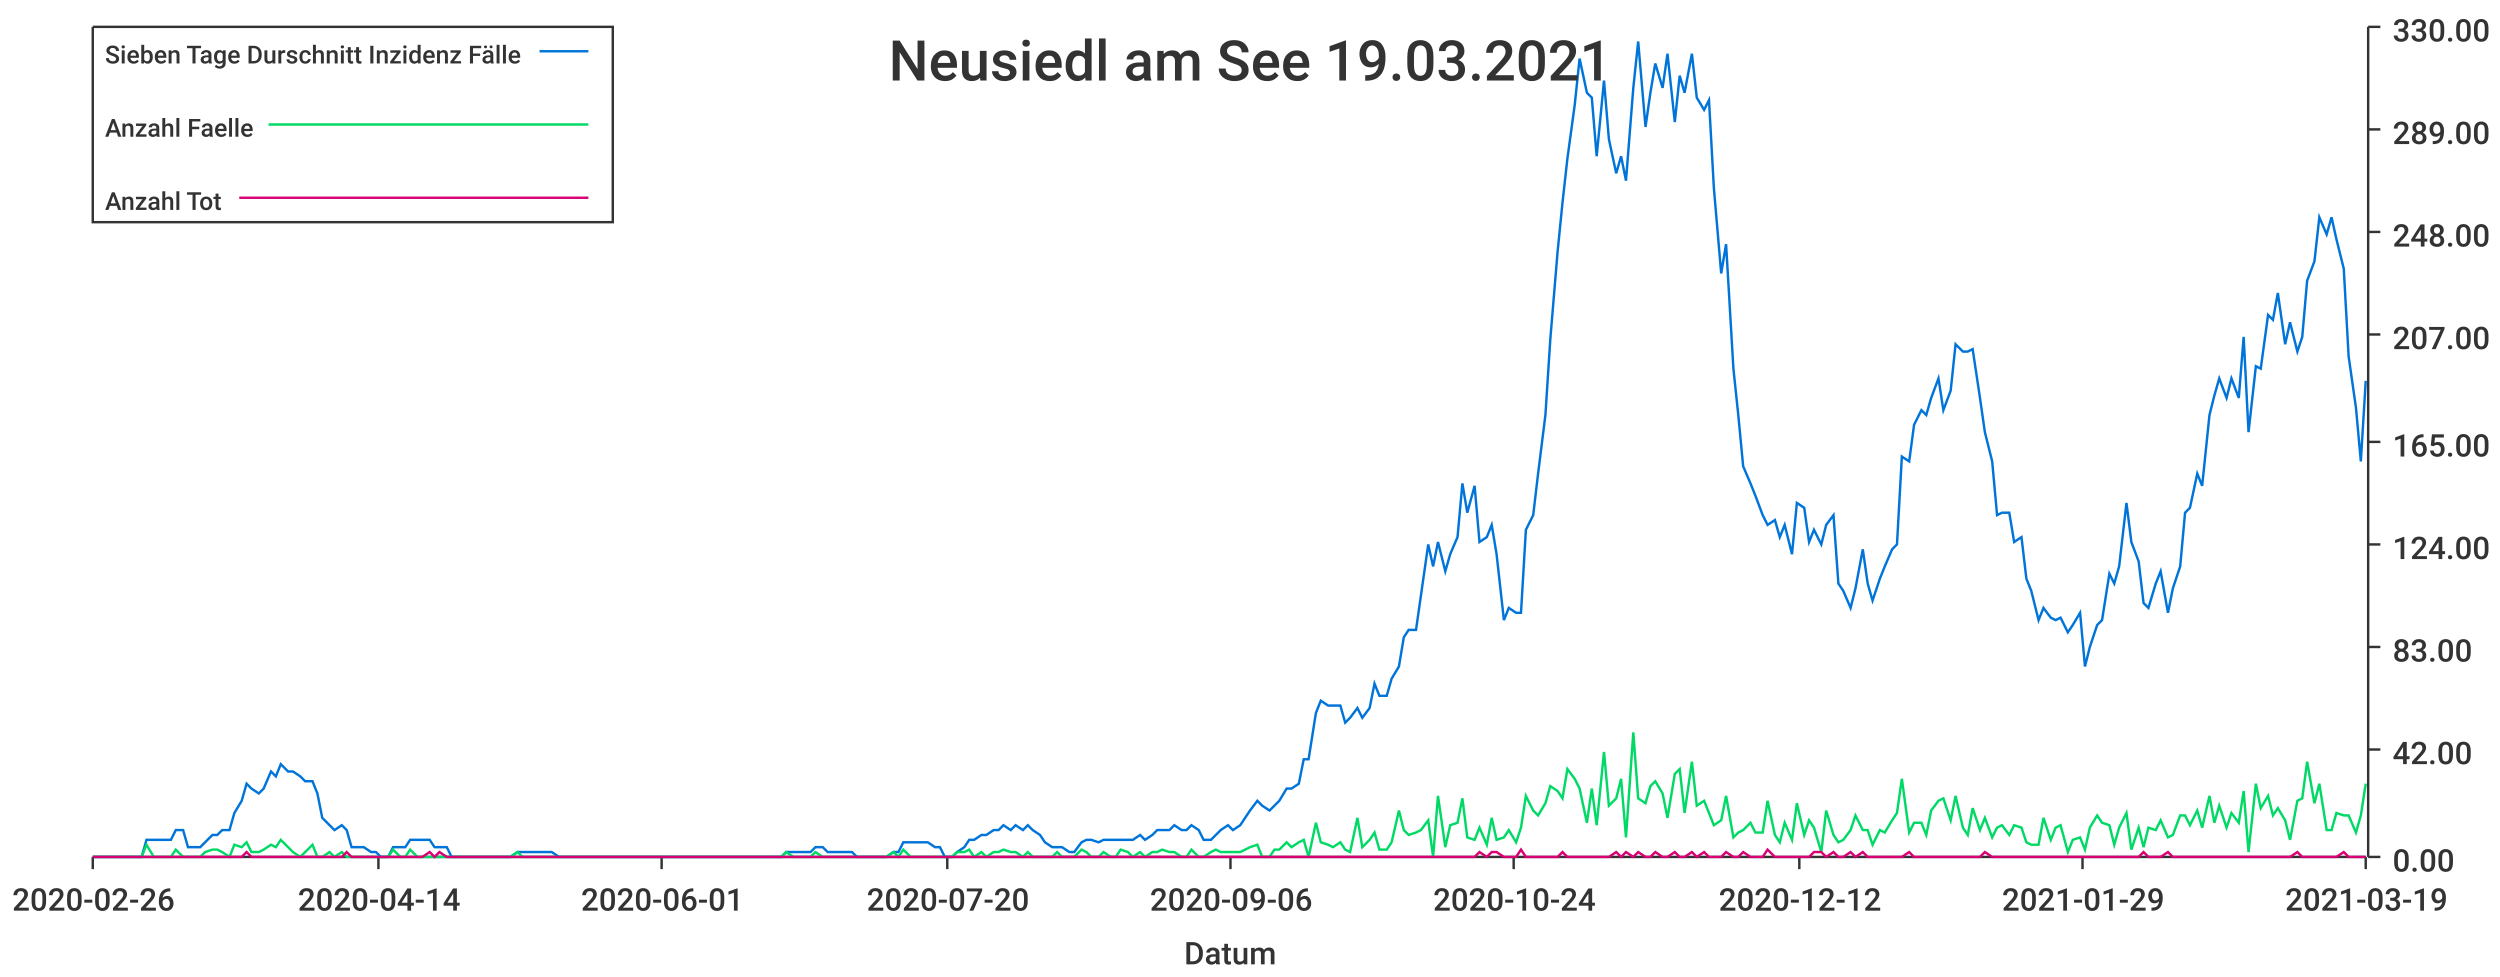
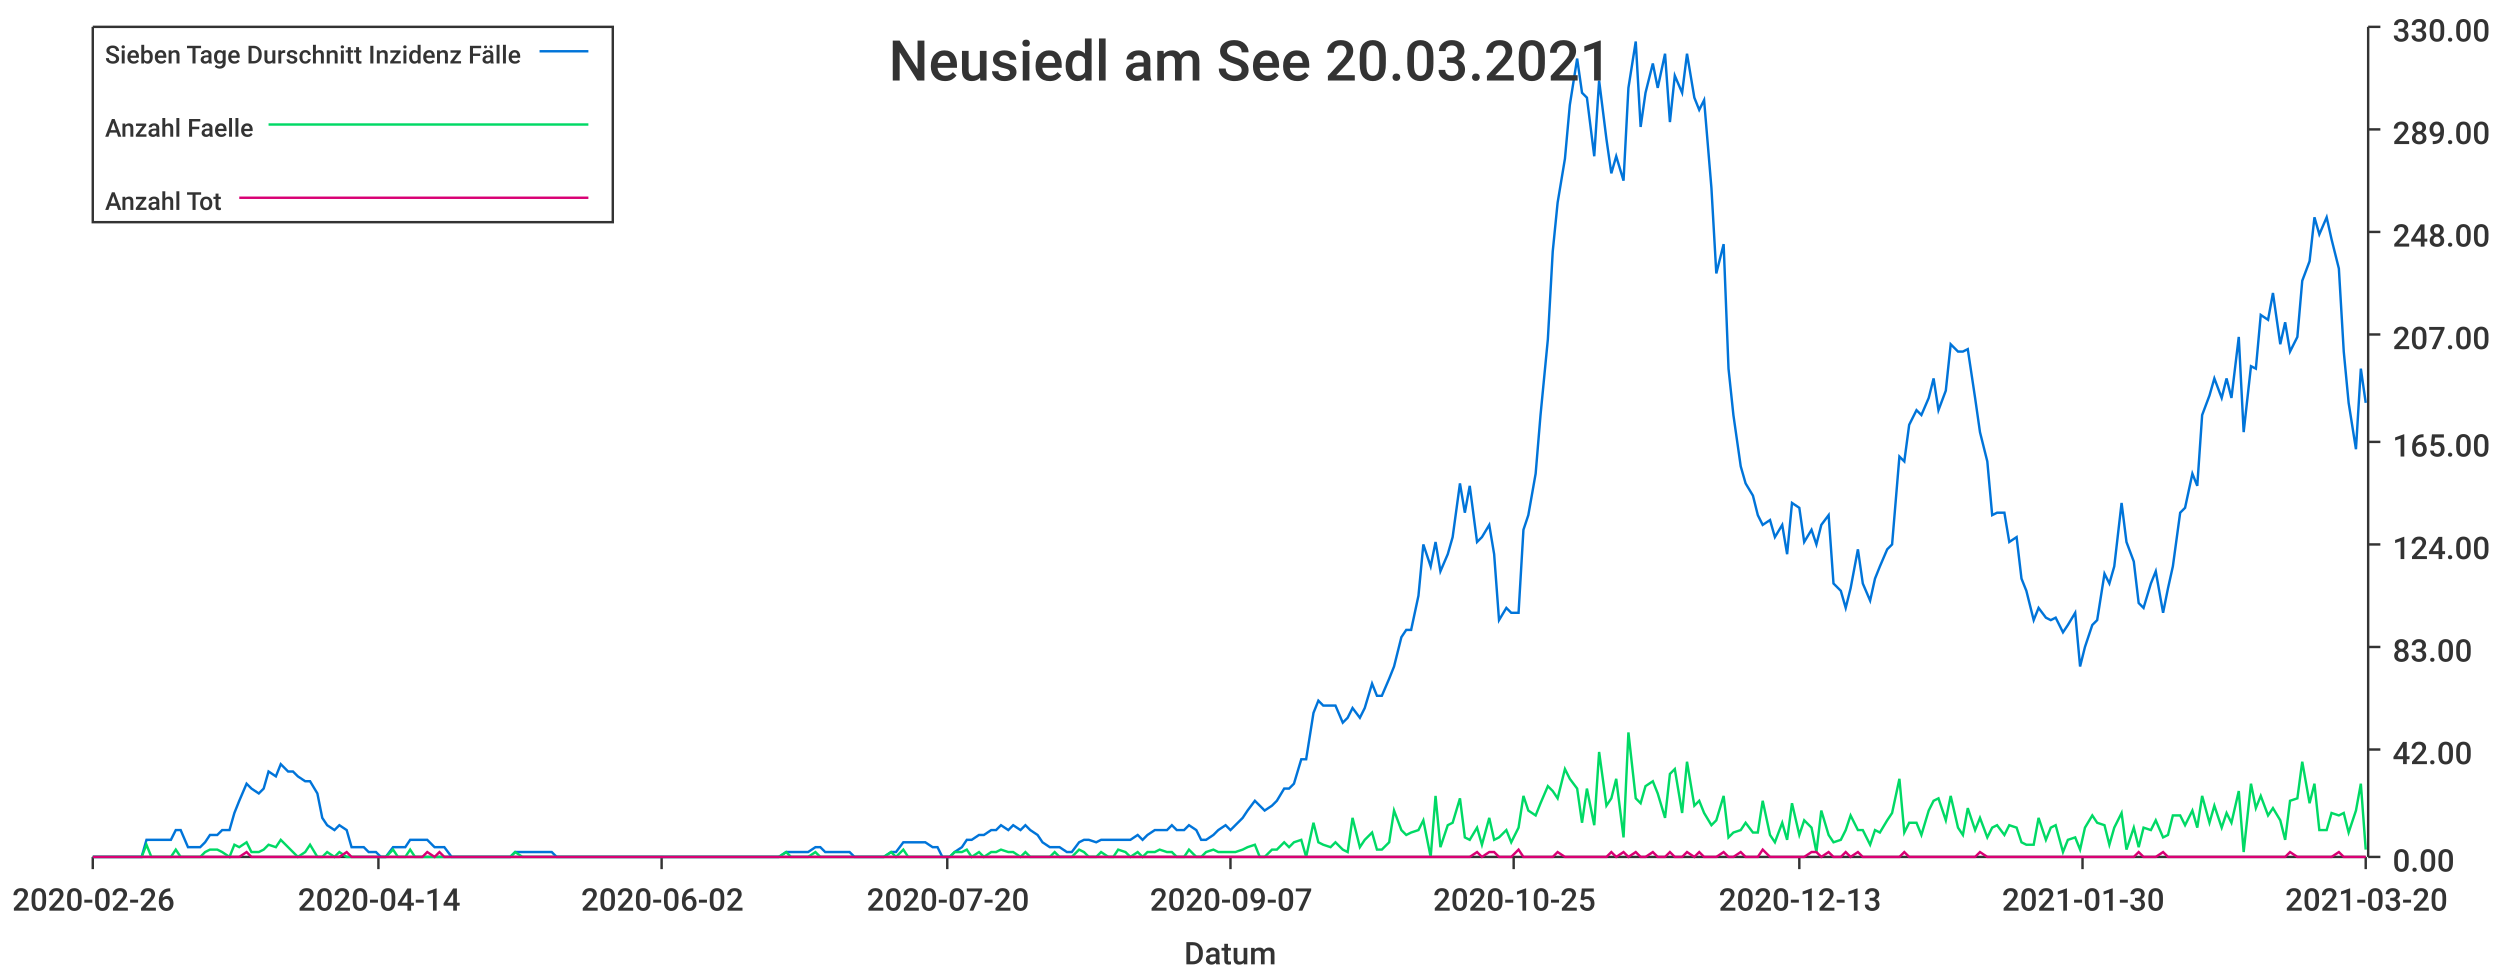
<svg xmlns="http://www.w3.org/2000/svg" width="1024" height="400">\n<path d="M 0 0 L 1024 0 L 1024 400 L 0 400 L 0 0" style="stroke-width:0;stroke:rgba(255,255,255,1.0);fill:rgba(255,255,255,1.0)" />
  <path d="M 38 11 L 969 11 L 969 351 L 38 351 L 38 11" style="stroke-width:0;stroke:rgba(255,255,255,1.0);fill:rgba(255,255,255,1.0)" />
  <path d="M 38 351 L 969 351" style="stroke-width:1;stroke:rgba(51,51,51,1.0);fill:none" />
  <path d="M 38 351 L 38 356" style="stroke-width:1;stroke:rgba(51,51,51,1.0);fill:none" />
  <text x="5" y="373" style="stroke-width:0;stroke:none;fill:rgba(51,51,51,1.0);font-size:12.8px;font-family:'Roboto Medium',sans-serif">2020-02-26</text>
  <path d="M 155 351 L 155 356" style="stroke-width:1;stroke:rgba(51,51,51,1.0);fill:none" />
  <text x="122" y="373" style="stroke-width:0;stroke:none;fill:rgba(51,51,51,1.0);font-size:12.8px;font-family:'Roboto Medium',sans-serif">2020-04-14</text>
  <path d="M 271 351 L 271 356" style="stroke-width:1;stroke:rgba(51,51,51,1.0);fill:none" />
-   <text x="238" y="373" style="stroke-width:0;stroke:none;fill:rgba(51,51,51,1.0);font-size:12.8px;font-family:'Roboto Medium',sans-serif">2020-06-01</text>
+   <text x="238" y="373" style="stroke-width:0;stroke:none;fill:rgba(51,51,51,1.0);font-size:12.8px;font-family:'Roboto Medium',sans-serif">2020-06-02</text>
  <path d="M 388 351 L 388 356" style="stroke-width:1;stroke:rgba(51,51,51,1.0);fill:none" />
  <text x="355" y="373" style="stroke-width:0;stroke:none;fill:rgba(51,51,51,1.0);font-size:12.8px;font-family:'Roboto Medium',sans-serif">2020-07-20</text>
  <path d="M 504 351 L 504 356" style="stroke-width:1;stroke:rgba(51,51,51,1.0);fill:none" />
-   <text x="471" y="373" style="stroke-width:0;stroke:none;fill:rgba(51,51,51,1.0);font-size:12.8px;font-family:'Roboto Medium',sans-serif">2020-09-06</text>
+   <text x="471" y="373" style="stroke-width:0;stroke:none;fill:rgba(51,51,51,1.0);font-size:12.8px;font-family:'Roboto Medium',sans-serif">2020-09-07</text>
  <path d="M 620 351 L 620 356" style="stroke-width:1;stroke:rgba(51,51,51,1.0);fill:none" />
-   <text x="587" y="373" style="stroke-width:0;stroke:none;fill:rgba(51,51,51,1.0);font-size:12.8px;font-family:'Roboto Medium',sans-serif">2020-10-24</text>
+   <text x="587" y="373" style="stroke-width:0;stroke:none;fill:rgba(51,51,51,1.0);font-size:12.8px;font-family:'Roboto Medium',sans-serif">2020-10-25</text>
  <path d="M 737 351 L 737 356" style="stroke-width:1;stroke:rgba(51,51,51,1.0);fill:none" />
-   <text x="704" y="373" style="stroke-width:0;stroke:none;fill:rgba(51,51,51,1.0);font-size:12.8px;font-family:'Roboto Medium',sans-serif">2020-12-12</text>
+   <text x="704" y="373" style="stroke-width:0;stroke:none;fill:rgba(51,51,51,1.0);font-size:12.8px;font-family:'Roboto Medium',sans-serif">2020-12-13</text>
  <path d="M 853 351 L 853 356" style="stroke-width:1;stroke:rgba(51,51,51,1.0);fill:none" />
-   <text x="820" y="373" style="stroke-width:0;stroke:none;fill:rgba(51,51,51,1.0);font-size:12.8px;font-family:'Roboto Medium',sans-serif">2021-01-29</text>
+   <text x="820" y="373" style="stroke-width:0;stroke:none;fill:rgba(51,51,51,1.0);font-size:12.8px;font-family:'Roboto Medium',sans-serif">2021-01-30</text>
  <path d="M 969 351 L 969 356" style="stroke-width:1;stroke:rgba(51,51,51,1.0);fill:none" />
-   <text x="936" y="373" style="stroke-width:0;stroke:none;fill:rgba(51,51,51,1.0);font-size:12.8px;font-family:'Roboto Medium',sans-serif">2021-03-19</text>
+   <text x="936" y="373" style="stroke-width:0;stroke:none;fill:rgba(51,51,51,1.0);font-size:12.8px;font-family:'Roboto Medium',sans-serif">2021-03-20</text>
  <text x="485" y="395" style="stroke-width:0;stroke:none;fill:rgba(51,51,51,1.0);font-size:12.8px;font-family:'Roboto Medium',sans-serif">Datum</text>
  <path d="M 970 351 L 970 11" style="stroke-width:1;stroke:rgba(51,51,51,1.0);fill:none" />
  <path d="M 970 351 L 975 351" style="stroke-width:1;stroke:rgba(51,51,51,1.0);fill:none" />
  <text x="980" y="357" style="stroke-width:0;stroke:none;fill:rgba(51,51,51,1.0);font-size:12.8px;font-family:'Roboto Medium',sans-serif">0.00</text>
  <path d="M 970 307 L 975 307" style="stroke-width:1;stroke:rgba(51,51,51,1.0);fill:none" />
  <text x="980" y="313" style="stroke-width:0;stroke:none;fill:rgba(51,51,51,1.0);font-size:12.8px;font-family:'Roboto Medium',sans-serif">42.00</text>
  <path d="M 970 265 L 975 265" style="stroke-width:1;stroke:rgba(51,51,51,1.0);fill:none" />
  <text x="980" y="271" style="stroke-width:0;stroke:none;fill:rgba(51,51,51,1.0);font-size:12.8px;font-family:'Roboto Medium',sans-serif">83.00</text>
  <path d="M 970 223 L 975 223" style="stroke-width:1;stroke:rgba(51,51,51,1.0);fill:none" />
  <text x="980" y="229" style="stroke-width:0;stroke:none;fill:rgba(51,51,51,1.0);font-size:12.8px;font-family:'Roboto Medium',sans-serif">124.00</text>
  <path d="M 970 181 L 975 181" style="stroke-width:1;stroke:rgba(51,51,51,1.0);fill:none" />
  <text x="980" y="187" style="stroke-width:0;stroke:none;fill:rgba(51,51,51,1.0);font-size:12.8px;font-family:'Roboto Medium',sans-serif">165.00</text>
  <path d="M 970 137 L 975 137" style="stroke-width:1;stroke:rgba(51,51,51,1.0);fill:none" />
  <text x="980" y="143" style="stroke-width:0;stroke:none;fill:rgba(51,51,51,1.0);font-size:12.8px;font-family:'Roboto Medium',sans-serif">207.00</text>
  <path d="M 970 95 L 975 95" style="stroke-width:1;stroke:rgba(51,51,51,1.0);fill:none" />
  <text x="980" y="101" style="stroke-width:0;stroke:none;fill:rgba(51,51,51,1.0);font-size:12.8px;font-family:'Roboto Medium',sans-serif">248.00</text>
  <path d="M 970 53 L 975 53" style="stroke-width:1;stroke:rgba(51,51,51,1.0);fill:none" />
  <text x="980" y="59" style="stroke-width:0;stroke:none;fill:rgba(51,51,51,1.0);font-size:12.8px;font-family:'Roboto Medium',sans-serif">289.00</text>
  <path d="M 970 11 L 975 11" style="stroke-width:1;stroke:rgba(51,51,51,1.0);fill:none" />
  <text x="980" y="17" style="stroke-width:0;stroke:none;fill:rgba(51,51,51,1.0);font-size:12.8px;font-family:'Roboto Medium',sans-serif">330.00</text>
-   <path d="M 38 351 L 41 351 L 43 351 L 46 351 L 48 351 L 51 351 L 53 351 L 55 351 L 58 351 L 60 344 L 63 344 L 65 344 L 67 344 L 70 344 L 72 340 L 75 340 L 77 347 L 79 347 L 82 347 L 84 345 L 87 342 L 89 342 L 91 340 L 94 340 L 96 333 L 99 328 L 101 321 L 103 323 L 106 325 L 108 323 L 111 316 L 113 318 L 115 313 L 118 316 L 120 316 L 123 318 L 125 320 L 128 320 L 130 325 L 132 335 L 135 338 L 137 340 L 140 338 L 142 340 L 144 347 L 147 347 L 149 347 L 152 349 L 154 349 L 156 351 L 159 351 L 161 347 L 164 347 L 166 347 L 168 344 L 171 344 L 173 344 L 176 344 L 178 347 L 180 347 L 183 347 L 185 351 L 188 351 L 190 351 L 192 351 L 195 351 L 197 351 L 200 351 L 202 351 L 204 351 L 207 351 L 209 351 L 212 349 L 214 349 L 217 349 L 219 349 L 221 349 L 224 349 L 226 349 L 229 351 L 231 351 L 233 351 L 236 351 L 238 351 L 241 351 L 243 351 L 245 351 L 248 351 L 250 351 L 253 351 L 255 351 L 257 351 L 260 351 L 262 351 L 265 351 L 267 351 L 269 351 L 272 351 L 274 351 L 277 351 L 279 351 L 281 351 L 284 351 L 286 351 L 289 351 L 291 351 L 294 351 L 296 351 L 298 351 L 301 351 L 303 351 L 306 351 L 308 351 L 310 351 L 313 351 L 315 351 L 318 351 L 320 351 L 322 349 L 325 349 L 327 349 L 330 349 L 332 349 L 334 347 L 337 347 L 339 349 L 342 349 L 344 349 L 346 349 L 349 349 L 351 351 L 354 351 L 356 351 L 358 351 L 361 351 L 363 351 L 366 349 L 368 349 L 370 345 L 373 345 L 375 345 L 378 345 L 380 345 L 383 347 L 385 347 L 387 351 L 390 351 L 392 349 L 395 347 L 397 344 L 399 344 L 402 342 L 404 342 L 407 340 L 409 340 L 411 338 L 414 340 L 416 338 L 419 340 L 421 338 L 423 340 L 426 342 L 428 345 L 431 347 L 433 347 L 435 347 L 438 349 L 440 349 L 443 345 L 445 344 L 447 344 L 450 345 L 452 344 L 455 344 L 457 344 L 459 344 L 462 344 L 464 344 L 467 342 L 469 344 L 472 342 L 474 340 L 476 340 L 479 340 L 481 338 L 484 340 L 486 340 L 488 338 L 491 340 L 493 344 L 496 344 L 498 342 L 500 340 L 503 338 L 505 340 L 508 338 L 510 335 L 512 332 L 515 328 L 517 330 L 520 332 L 522 330 L 524 328 L 527 323 L 529 323 L 532 321 L 534 311 L 536 311 L 539 292 L 541 287 L 544 289 L 546 289 L 549 289 L 551 296 L 553 294 L 556 290 L 558 294 L 561 290 L 563 280 L 565 285 L 568 285 L 570 278 L 573 273 L 575 261 L 577 258 L 580 258 L 582 244 L 585 223 L 587 232 L 589 222 L 592 234 L 594 227 L 597 220 L 599 198 L 601 210 L 604 199 L 606 222 L 609 220 L 611 215 L 613 227 L 616 254 L 618 249 L 621 251 L 623 251 L 625 217 L 628 211 L 630 194 L 633 170 L 635 139 L 638 103 L 640 83 L 642 65 L 645 43 L 647 24 L 650 38 L 652 40 L 654 64 L 657 33 L 659 57 L 662 71 L 664 64 L 666 74 L 669 36 L 671 17 L 674 52 L 676 38 L 678 26 L 681 36 L 683 22 L 686 50 L 688 31 L 690 38 L 693 22 L 695 40 L 698 45 L 700 41 L 702 77 L 705 112 L 707 100 L 710 151 L 712 170 L 714 191 L 717 198 L 719 203 L 722 211 L 724 215 L 727 213 L 729 220 L 731 215 L 734 227 L 736 206 L 739 208 L 741 222 L 743 217 L 746 223 L 748 215 L 751 211 L 753 239 L 755 242 L 758 249 L 760 241 L 763 225 L 765 239 L 767 246 L 770 237 L 772 232 L 775 225 L 777 223 L 779 187 L 782 189 L 784 174 L 787 168 L 789 170 L 791 163 L 794 155 L 796 168 L 799 160 L 801 141 L 804 144 L 806 144 L 808 143 L 811 163 L 813 177 L 816 189 L 818 211 L 820 210 L 823 210 L 825 222 L 828 220 L 830 237 L 832 242 L 835 254 L 837 249 L 840 253 L 842 254 L 844 253 L 847 259 L 849 256 L 852 251 L 854 273 L 856 265 L 859 256 L 861 254 L 864 235 L 866 239 L 868 232 L 871 206 L 873 222 L 876 230 L 878 247 L 880 249 L 883 239 L 885 234 L 888 251 L 890 241 L 893 232 L 895 210 L 897 208 L 900 194 L 902 199 L 905 170 L 907 162 L 909 155 L 912 163 L 914 155 L 917 163 L 919 138 L 921 177 L 924 150 L 926 151 L 929 129 L 931 131 L 933 120 L 936 141 L 938 132 L 941 144 L 943 138 L 945 115 L 948 107 L 950 89 L 953 96 L 955 89 L 957 98 L 960 110 L 962 146 L 965 167 L 967 189 L 969 156" style="stroke-width:1;stroke:rgba(0,116,217,1.0);fill:none" />
-   <path d="M 38 351 L 41 351 L 43 351 L 46 351 L 48 351 L 51 351 L 53 351 L 55 351 L 58 351 L 60 346 L 63 351 L 65 351 L 67 351 L 70 351 L 72 348 L 75 351 L 77 351 L 79 351 L 82 351 L 84 349 L 87 348 L 89 348 L 91 349 L 94 351 L 96 346 L 99 347 L 101 345 L 103 349 L 106 349 L 108 348 L 111 346 L 113 347 L 115 344 L 118 347 L 120 349 L 123 351 L 125 349 L 128 346 L 130 351 L 132 351 L 135 349 L 137 351 L 140 349 L 142 351 L 144 351 L 147 351 L 149 351 L 152 351 L 154 351 L 156 351 L 159 351 L 161 348 L 164 351 L 166 351 L 168 348 L 171 351 L 173 351 L 176 351 L 178 351 L 180 351 L 183 351 L 185 351 L 188 351 L 190 351 L 192 351 L 195 351 L 197 351 L 200 351 L 202 351 L 204 351 L 207 351 L 209 351 L 212 349 L 214 351 L 217 351 L 219 351 L 221 351 L 224 351 L 226 351 L 229 351 L 231 351 L 233 351 L 236 351 L 238 351 L 241 351 L 243 351 L 245 351 L 248 351 L 250 351 L 253 351 L 255 351 L 257 351 L 260 351 L 262 351 L 265 351 L 267 351 L 269 351 L 272 351 L 274 351 L 277 351 L 279 351 L 281 351 L 284 351 L 286 351 L 289 351 L 291 351 L 294 351 L 296 351 L 298 351 L 301 351 L 303 351 L 306 351 L 308 351 L 310 351 L 313 351 L 315 351 L 318 351 L 320 351 L 322 349 L 325 351 L 327 351 L 330 351 L 332 351 L 334 349 L 337 351 L 339 351 L 342 351 L 344 351 L 346 351 L 349 351 L 351 351 L 354 351 L 356 351 L 358 351 L 361 351 L 363 351 L 366 349 L 368 351 L 370 348 L 373 351 L 375 351 L 378 351 L 380 351 L 383 351 L 385 351 L 387 351 L 390 351 L 392 349 L 395 349 L 397 348 L 399 351 L 402 349 L 404 351 L 407 349 L 409 349 L 411 348 L 414 349 L 416 349 L 419 351 L 421 349 L 423 351 L 426 351 L 428 351 L 431 351 L 433 349 L 435 351 L 438 351 L 440 351 L 443 348 L 445 349 L 447 351 L 450 351 L 452 349 L 455 351 L 457 351 L 459 348 L 462 349 L 464 351 L 467 349 L 469 351 L 472 349 L 474 349 L 476 348 L 479 349 L 481 349 L 484 351 L 486 351 L 488 348 L 491 351 L 493 351 L 496 349 L 498 348 L 500 349 L 503 349 L 505 349 L 508 349 L 510 348 L 512 347 L 515 346 L 517 351 L 520 351 L 522 348 L 524 348 L 527 345 L 529 347 L 532 345 L 534 344 L 536 351 L 539 337 L 541 345 L 544 346 L 546 347 L 549 345 L 551 348 L 553 349 L 556 335 L 558 347 L 561 344 L 563 341 L 565 348 L 568 348 L 570 345 L 573 332 L 575 340 L 577 342 L 580 341 L 582 340 L 585 336 L 587 351 L 589 326 L 592 347 L 594 338 L 597 337 L 599 327 L 601 343 L 604 344 L 606 339 L 609 346 L 611 335 L 613 344 L 616 343 L 618 340 L 621 345 L 623 339 L 625 326 L 628 332 L 630 334 L 633 329 L 635 322 L 638 324 L 640 327 L 642 315 L 645 319 L 647 323 L 650 337 L 652 323 L 654 338 L 657 308 L 659 330 L 662 327 L 664 319 L 666 343 L 669 300 L 671 327 L 674 329 L 676 322 L 678 320 L 681 325 L 683 335 L 686 317 L 688 315 L 690 333 L 693 312 L 695 330 L 698 328 L 700 333 L 702 338 L 705 336 L 707 326 L 710 343 L 712 341 L 714 340 L 717 337 L 719 341 L 722 341 L 724 328 L 727 342 L 729 345 L 731 337 L 734 344 L 736 329 L 739 342 L 741 336 L 743 339 L 746 349 L 748 332 L 751 342 L 753 345 L 755 344 L 758 340 L 760 334 L 763 340 L 765 340 L 767 346 L 770 340 L 772 341 L 775 336 L 777 333 L 779 319 L 782 341 L 784 337 L 787 337 L 789 342 L 791 332 L 794 328 L 796 327 L 799 336 L 801 326 L 804 339 L 806 342 L 808 331 L 811 340 L 813 335 L 816 343 L 818 339 L 820 338 L 823 342 L 825 338 L 828 339 L 830 345 L 832 346 L 835 346 L 837 335 L 840 344 L 842 339 L 844 338 L 847 349 L 849 344 L 852 343 L 854 348 L 856 339 L 859 334 L 861 337 L 864 338 L 866 346 L 868 339 L 871 333 L 873 348 L 876 339 L 878 347 L 880 339 L 883 340 L 885 336 L 888 343 L 890 342 L 893 334 L 895 334 L 897 338 L 900 332 L 902 339 L 905 326 L 907 337 L 909 330 L 912 339 L 914 333 L 917 337 L 919 324 L 921 349 L 924 321 L 926 331 L 929 326 L 931 334 L 933 331 L 936 336 L 938 344 L 941 328 L 943 327 L 945 312 L 948 329 L 950 321 L 953 340 L 955 340 L 957 333 L 960 334 L 962 334 L 965 341 L 967 334 L 969 321" style="stroke-width:1;stroke:rgba(0,217,101,1.0);fill:none" />
-   <path d="M 38 351 L 41 351 L 43 351 L 46 351 L 48 351 L 51 351 L 53 351 L 55 351 L 58 351 L 60 351 L 63 351 L 65 351 L 67 351 L 70 351 L 72 351 L 75 351 L 77 351 L 79 351 L 82 351 L 84 351 L 87 351 L 89 351 L 91 351 L 94 351 L 96 351 L 99 351 L 101 349 L 103 351 L 106 351 L 108 351 L 111 351 L 113 351 L 115 351 L 118 351 L 120 351 L 123 351 L 125 351 L 128 351 L 130 351 L 132 351 L 135 351 L 137 351 L 140 351 L 142 349 L 144 351 L 147 351 L 149 351 L 152 351 L 154 351 L 156 351 L 159 351 L 161 351 L 164 351 L 166 351 L 168 351 L 171 351 L 173 351 L 176 349 L 178 351 L 180 349 L 183 351 L 185 351 L 188 351 L 190 351 L 192 351 L 195 351 L 197 351 L 200 351 L 202 351 L 204 351 L 207 351 L 209 351 L 212 351 L 214 351 L 217 351 L 219 351 L 221 351 L 224 351 L 226 351 L 229 351 L 231 351 L 233 351 L 236 351 L 238 351 L 241 351 L 243 351 L 245 351 L 248 351 L 250 351 L 253 351 L 255 351 L 257 351 L 260 351 L 262 351 L 265 351 L 267 351 L 269 351 L 272 351 L 274 351 L 277 351 L 279 351 L 281 351 L 284 351 L 286 351 L 289 351 L 291 351 L 294 351 L 296 351 L 298 351 L 301 351 L 303 351 L 306 351 L 308 351 L 310 351 L 313 351 L 315 351 L 318 351 L 320 351 L 322 351 L 325 351 L 327 351 L 330 351 L 332 351 L 334 351 L 337 351 L 339 351 L 342 351 L 344 351 L 346 351 L 349 351 L 351 351 L 354 351 L 356 351 L 358 351 L 361 351 L 363 351 L 366 351 L 368 351 L 370 351 L 373 351 L 375 351 L 378 351 L 380 351 L 383 351 L 385 351 L 387 351 L 390 351 L 392 351 L 395 351 L 397 351 L 399 351 L 402 351 L 404 351 L 407 351 L 409 351 L 411 351 L 414 351 L 416 351 L 419 351 L 421 351 L 423 351 L 426 351 L 428 351 L 431 351 L 433 351 L 435 351 L 438 351 L 440 351 L 443 351 L 445 351 L 447 351 L 450 351 L 452 351 L 455 351 L 457 351 L 459 351 L 462 351 L 464 351 L 467 351 L 469 351 L 472 351 L 474 351 L 476 351 L 479 351 L 481 351 L 484 351 L 486 351 L 488 351 L 491 351 L 493 351 L 496 351 L 498 351 L 500 351 L 503 351 L 505 351 L 508 351 L 510 351 L 512 351 L 515 351 L 517 351 L 520 351 L 522 351 L 524 351 L 527 351 L 529 351 L 532 351 L 534 351 L 536 351 L 539 351 L 541 351 L 544 351 L 546 351 L 549 351 L 551 351 L 553 351 L 556 351 L 558 351 L 561 351 L 563 351 L 565 351 L 568 351 L 570 351 L 573 351 L 575 351 L 577 351 L 580 351 L 582 351 L 585 351 L 587 351 L 589 351 L 592 351 L 594 351 L 597 351 L 599 351 L 601 351 L 604 351 L 606 349 L 609 351 L 611 349 L 613 349 L 616 351 L 618 351 L 621 351 L 623 348 L 625 351 L 628 351 L 630 351 L 633 351 L 635 351 L 638 351 L 640 349 L 642 351 L 645 351 L 647 351 L 650 351 L 652 351 L 654 351 L 657 351 L 659 351 L 662 349 L 664 351 L 666 349 L 669 351 L 671 349 L 674 351 L 676 351 L 678 349 L 681 351 L 683 351 L 686 349 L 688 351 L 690 351 L 693 349 L 695 351 L 698 349 L 700 351 L 702 351 L 705 351 L 707 349 L 710 351 L 712 351 L 714 349 L 717 351 L 719 351 L 722 351 L 724 348 L 727 351 L 729 351 L 731 351 L 734 351 L 736 351 L 739 351 L 741 351 L 743 349 L 746 349 L 748 351 L 751 349 L 753 351 L 755 351 L 758 349 L 760 351 L 763 349 L 765 351 L 767 351 L 770 351 L 772 351 L 775 351 L 777 351 L 779 351 L 782 349 L 784 351 L 787 351 L 789 351 L 791 351 L 794 351 L 796 351 L 799 351 L 801 351 L 804 351 L 806 351 L 808 351 L 811 351 L 813 349 L 816 351 L 818 351 L 820 351 L 823 351 L 825 351 L 828 351 L 830 351 L 832 351 L 835 351 L 837 351 L 840 351 L 842 351 L 844 351 L 847 351 L 849 351 L 852 351 L 854 351 L 856 351 L 859 351 L 861 351 L 864 351 L 866 351 L 868 351 L 871 351 L 873 351 L 876 351 L 878 349 L 880 351 L 883 351 L 885 351 L 888 349 L 890 351 L 893 351 L 895 351 L 897 351 L 900 351 L 902 351 L 905 351 L 907 351 L 909 351 L 912 351 L 914 351 L 917 351 L 919 351 L 921 351 L 924 351 L 926 351 L 929 351 L 931 351 L 933 351 L 936 351 L 938 351 L 941 349 L 943 351 L 945 351 L 948 351 L 950 351 L 953 351 L 955 351 L 957 351 L 960 349 L 962 351 L 965 351 L 967 351 L 969 351" style="stroke-width:1;stroke:rgba(217,0,116,1.0);fill:none" />
-   <text x="364" y="33" style="stroke-width:0;stroke:none;fill:rgba(51,51,51,1.0);font-size:23.0px;font-family:'Roboto Medium',sans-serif">Neusiedl am See 19.03.2021</text>
+   <path d="M 38 351 L 41 351 L 43 351 L 46 351 L 48 351 L 50 351 L 53 351 L 55 351 L 58 351 L 60 344 L 62 344 L 65 344 L 67 344 L 70 344 L 72 340 L 74 340 L 77 347 L 79 347 L 82 347 L 84 345 L 86 342 L 89 342 L 91 340 L 94 340 L 96 333 L 98 328 L 101 321 L 103 323 L 106 325 L 108 323 L 110 316 L 113 318 L 115 313 L 118 316 L 120 316 L 122 318 L 125 320 L 127 320 L 130 325 L 132 335 L 134 338 L 137 340 L 139 338 L 142 340 L 144 347 L 146 347 L 149 347 L 151 349 L 154 349 L 156 351 L 158 351 L 161 347 L 163 347 L 166 347 L 168 344 L 170 344 L 173 344 L 175 344 L 178 347 L 180 347 L 182 347 L 185 351 L 187 351 L 190 351 L 192 351 L 194 351 L 197 351 L 199 351 L 202 351 L 204 351 L 206 351 L 209 351 L 211 349 L 214 349 L 216 349 L 218 349 L 221 349 L 223 349 L 226 349 L 228 351 L 230 351 L 233 351 L 235 351 L 238 351 L 240 351 L 242 351 L 245 351 L 247 351 L 250 351 L 252 351 L 254 351 L 257 351 L 259 351 L 262 351 L 264 351 L 266 351 L 269 351 L 271 351 L 274 351 L 276 351 L 278 351 L 281 351 L 283 351 L 286 351 L 288 351 L 290 351 L 293 351 L 295 351 L 298 351 L 300 351 L 302 351 L 305 351 L 307 351 L 310 351 L 312 351 L 314 351 L 317 351 L 319 351 L 322 349 L 324 349 L 326 349 L 329 349 L 331 349 L 334 347 L 336 347 L 338 349 L 341 349 L 343 349 L 346 349 L 348 349 L 350 351 L 353 351 L 355 351 L 358 351 L 360 351 L 362 351 L 365 349 L 367 349 L 370 345 L 372 345 L 374 345 L 377 345 L 379 345 L 382 347 L 384 347 L 386 351 L 389 351 L 391 349 L 394 347 L 396 344 L 398 344 L 401 342 L 403 342 L 406 340 L 408 340 L 410 338 L 413 340 L 415 338 L 418 340 L 420 338 L 422 340 L 425 342 L 427 345 L 430 347 L 432 347 L 434 347 L 437 349 L 439 349 L 442 345 L 444 344 L 446 344 L 449 345 L 451 344 L 454 344 L 456 344 L 458 344 L 461 344 L 463 344 L 466 342 L 468 344 L 470 342 L 473 340 L 475 340 L 478 340 L 480 338 L 482 340 L 485 340 L 487 338 L 490 340 L 492 344 L 494 344 L 497 342 L 499 340 L 502 338 L 504 340 L 506 338 L 509 335 L 511 332 L 514 328 L 516 330 L 518 332 L 521 330 L 523 328 L 526 323 L 528 323 L 530 321 L 533 311 L 535 311 L 538 292 L 540 287 L 542 289 L 545 289 L 547 289 L 550 296 L 552 294 L 554 290 L 557 294 L 559 290 L 562 280 L 564 285 L 566 285 L 569 278 L 571 273 L 574 261 L 576 258 L 578 258 L 581 244 L 583 223 L 586 232 L 588 222 L 590 234 L 593 227 L 595 220 L 598 198 L 600 210 L 602 199 L 605 222 L 607 220 L 610 215 L 612 227 L 614 254 L 617 249 L 619 251 L 622 251 L 624 217 L 626 211 L 629 194 L 631 170 L 634 139 L 636 103 L 638 83 L 641 65 L 643 43 L 646 24 L 648 38 L 650 40 L 653 64 L 655 33 L 658 57 L 660 71 L 662 64 L 665 74 L 667 36 L 670 17 L 672 52 L 674 38 L 677 26 L 679 36 L 682 22 L 684 50 L 686 31 L 689 38 L 691 22 L 694 40 L 696 45 L 698 41 L 701 77 L 703 112 L 706 100 L 708 151 L 710 170 L 713 191 L 715 198 L 718 203 L 720 211 L 722 215 L 725 213 L 727 220 L 730 215 L 732 227 L 734 206 L 737 208 L 739 222 L 742 217 L 744 223 L 746 215 L 749 211 L 751 239 L 754 242 L 756 249 L 758 241 L 761 225 L 763 239 L 766 246 L 768 237 L 770 232 L 773 225 L 775 223 L 778 187 L 780 189 L 782 174 L 785 168 L 787 170 L 790 163 L 792 155 L 794 168 L 797 160 L 799 141 L 802 144 L 804 144 L 806 143 L 809 163 L 811 177 L 814 189 L 816 211 L 818 210 L 821 210 L 823 222 L 826 220 L 828 237 L 830 242 L 833 254 L 835 249 L 838 253 L 840 254 L 842 253 L 845 259 L 847 256 L 850 251 L 852 273 L 854 265 L 857 256 L 859 254 L 862 235 L 864 239 L 866 232 L 869 206 L 871 222 L 874 230 L 876 247 L 878 249 L 881 239 L 883 234 L 886 251 L 888 241 L 890 232 L 893 210 L 895 208 L 898 194 L 900 199 L 902 170 L 905 162 L 907 155 L 910 163 L 912 155 L 914 163 L 917 138 L 919 177 L 922 150 L 924 151 L 926 129 L 929 131 L 931 120 L 934 141 L 936 132 L 938 144 L 941 138 L 943 115 L 946 107 L 948 89 L 950 96 L 953 89 L 955 98 L 958 110 L 960 144 L 962 165 L 965 184 L 967 151 L 969 165" style="stroke-width:1;stroke:rgba(0,116,217,1.0);fill:none" />
+   <path d="M 38 351 L 41 351 L 43 351 L 46 351 L 48 351 L 50 351 L 53 351 L 55 351 L 58 351 L 60 346 L 62 351 L 65 351 L 67 351 L 70 351 L 72 348 L 74 351 L 77 351 L 79 351 L 82 351 L 84 349 L 86 348 L 89 348 L 91 349 L 94 351 L 96 346 L 98 347 L 101 345 L 103 349 L 106 349 L 108 348 L 110 346 L 113 347 L 115 344 L 118 347 L 120 349 L 122 351 L 125 349 L 127 346 L 130 351 L 132 351 L 134 349 L 137 351 L 139 349 L 142 351 L 144 351 L 146 351 L 149 351 L 151 351 L 154 351 L 156 351 L 158 351 L 161 348 L 163 351 L 166 351 L 168 348 L 170 351 L 173 351 L 175 351 L 178 351 L 180 351 L 182 351 L 185 351 L 187 351 L 190 351 L 192 351 L 194 351 L 197 351 L 199 351 L 202 351 L 204 351 L 206 351 L 209 351 L 211 349 L 214 351 L 216 351 L 218 351 L 221 351 L 223 351 L 226 351 L 228 351 L 230 351 L 233 351 L 235 351 L 238 351 L 240 351 L 242 351 L 245 351 L 247 351 L 250 351 L 252 351 L 254 351 L 257 351 L 259 351 L 262 351 L 264 351 L 266 351 L 269 351 L 271 351 L 274 351 L 276 351 L 278 351 L 281 351 L 283 351 L 286 351 L 288 351 L 290 351 L 293 351 L 295 351 L 298 351 L 300 351 L 302 351 L 305 351 L 307 351 L 310 351 L 312 351 L 314 351 L 317 351 L 319 351 L 322 349 L 324 351 L 326 351 L 329 351 L 331 351 L 334 349 L 336 351 L 338 351 L 341 351 L 343 351 L 346 351 L 348 351 L 350 351 L 353 351 L 355 351 L 358 351 L 360 351 L 362 351 L 365 349 L 367 351 L 370 348 L 372 351 L 374 351 L 377 351 L 379 351 L 382 351 L 384 351 L 386 351 L 389 351 L 391 349 L 394 349 L 396 348 L 398 351 L 401 349 L 403 351 L 406 349 L 408 349 L 410 348 L 413 349 L 415 349 L 418 351 L 420 349 L 422 351 L 425 351 L 427 351 L 430 351 L 432 349 L 434 351 L 437 351 L 439 351 L 442 348 L 444 349 L 446 351 L 449 351 L 451 349 L 454 351 L 456 351 L 458 348 L 461 349 L 463 351 L 466 349 L 468 351 L 470 349 L 473 349 L 475 348 L 478 349 L 480 349 L 482 351 L 485 351 L 487 348 L 490 351 L 492 351 L 494 349 L 497 348 L 499 349 L 502 349 L 504 349 L 506 349 L 509 348 L 511 347 L 514 346 L 516 351 L 518 351 L 521 348 L 523 348 L 526 345 L 528 347 L 530 345 L 533 344 L 535 351 L 538 337 L 540 345 L 542 346 L 545 347 L 547 345 L 550 348 L 552 349 L 554 335 L 557 347 L 559 344 L 562 341 L 564 348 L 566 348 L 569 345 L 571 332 L 574 340 L 576 342 L 578 341 L 581 340 L 583 336 L 586 351 L 588 326 L 590 347 L 593 338 L 595 337 L 598 327 L 600 343 L 602 344 L 605 339 L 607 346 L 610 335 L 612 344 L 614 343 L 617 340 L 619 345 L 622 339 L 624 326 L 626 332 L 629 334 L 631 329 L 634 322 L 636 324 L 638 327 L 641 315 L 643 319 L 646 323 L 648 337 L 650 323 L 653 338 L 655 308 L 658 330 L 660 327 L 662 319 L 665 343 L 667 300 L 670 327 L 672 329 L 674 322 L 677 320 L 679 325 L 682 335 L 684 317 L 686 315 L 689 333 L 691 312 L 694 330 L 696 328 L 698 333 L 701 338 L 703 336 L 706 326 L 708 343 L 710 341 L 713 340 L 715 337 L 718 341 L 720 341 L 722 328 L 725 342 L 727 345 L 730 337 L 732 344 L 734 329 L 737 342 L 739 336 L 742 339 L 744 349 L 746 332 L 749 342 L 751 345 L 754 344 L 756 340 L 758 334 L 761 340 L 763 340 L 766 346 L 768 340 L 770 341 L 773 336 L 775 333 L 778 319 L 780 341 L 782 337 L 785 337 L 787 342 L 790 332 L 792 328 L 794 327 L 797 336 L 799 326 L 802 339 L 804 342 L 806 331 L 809 340 L 811 335 L 814 343 L 816 339 L 818 338 L 821 342 L 823 338 L 826 339 L 828 345 L 830 346 L 833 346 L 835 335 L 838 344 L 840 339 L 842 338 L 845 349 L 847 344 L 850 343 L 852 348 L 854 339 L 857 334 L 859 337 L 862 338 L 864 346 L 866 339 L 869 333 L 871 348 L 874 339 L 876 347 L 878 339 L 881 340 L 883 336 L 886 343 L 888 342 L 890 334 L 893 334 L 895 338 L 898 332 L 900 339 L 902 326 L 905 337 L 907 330 L 910 339 L 912 333 L 914 337 L 917 324 L 919 349 L 922 321 L 924 331 L 926 326 L 929 334 L 931 331 L 934 336 L 936 344 L 938 328 L 941 327 L 943 312 L 946 329 L 948 321 L 950 340 L 953 340 L 955 333 L 958 334 L 960 333 L 962 341 L 965 332 L 967 321 L 969 348" style="stroke-width:1;stroke:rgba(0,217,101,1.0);fill:none" />
+   <path d="M 38 351 L 41 351 L 43 351 L 46 351 L 48 351 L 50 351 L 53 351 L 55 351 L 58 351 L 60 351 L 62 351 L 65 351 L 67 351 L 70 351 L 72 351 L 74 351 L 77 351 L 79 351 L 82 351 L 84 351 L 86 351 L 89 351 L 91 351 L 94 351 L 96 351 L 98 351 L 101 349 L 103 351 L 106 351 L 108 351 L 110 351 L 113 351 L 115 351 L 118 351 L 120 351 L 122 351 L 125 351 L 127 351 L 130 351 L 132 351 L 134 351 L 137 351 L 139 351 L 142 349 L 144 351 L 146 351 L 149 351 L 151 351 L 154 351 L 156 351 L 158 351 L 161 351 L 163 351 L 166 351 L 168 351 L 170 351 L 173 351 L 175 349 L 178 351 L 180 349 L 182 351 L 185 351 L 187 351 L 190 351 L 192 351 L 194 351 L 197 351 L 199 351 L 202 351 L 204 351 L 206 351 L 209 351 L 211 351 L 214 351 L 216 351 L 218 351 L 221 351 L 223 351 L 226 351 L 228 351 L 230 351 L 233 351 L 235 351 L 238 351 L 240 351 L 242 351 L 245 351 L 247 351 L 250 351 L 252 351 L 254 351 L 257 351 L 259 351 L 262 351 L 264 351 L 266 351 L 269 351 L 271 351 L 274 351 L 276 351 L 278 351 L 281 351 L 283 351 L 286 351 L 288 351 L 290 351 L 293 351 L 295 351 L 298 351 L 300 351 L 302 351 L 305 351 L 307 351 L 310 351 L 312 351 L 314 351 L 317 351 L 319 351 L 322 351 L 324 351 L 326 351 L 329 351 L 331 351 L 334 351 L 336 351 L 338 351 L 341 351 L 343 351 L 346 351 L 348 351 L 350 351 L 353 351 L 355 351 L 358 351 L 360 351 L 362 351 L 365 351 L 367 351 L 370 351 L 372 351 L 374 351 L 377 351 L 379 351 L 382 351 L 384 351 L 386 351 L 389 351 L 391 351 L 394 351 L 396 351 L 398 351 L 401 351 L 403 351 L 406 351 L 408 351 L 410 351 L 413 351 L 415 351 L 418 351 L 420 351 L 422 351 L 425 351 L 427 351 L 430 351 L 432 351 L 434 351 L 437 351 L 439 351 L 442 351 L 444 351 L 446 351 L 449 351 L 451 351 L 454 351 L 456 351 L 458 351 L 461 351 L 463 351 L 466 351 L 468 351 L 470 351 L 473 351 L 475 351 L 478 351 L 480 351 L 482 351 L 485 351 L 487 351 L 490 351 L 492 351 L 494 351 L 497 351 L 499 351 L 502 351 L 504 351 L 506 351 L 509 351 L 511 351 L 514 351 L 516 351 L 518 351 L 521 351 L 523 351 L 526 351 L 528 351 L 530 351 L 533 351 L 535 351 L 538 351 L 540 351 L 542 351 L 545 351 L 547 351 L 550 351 L 552 351 L 554 351 L 557 351 L 559 351 L 562 351 L 564 351 L 566 351 L 569 351 L 571 351 L 574 351 L 576 351 L 578 351 L 581 351 L 583 351 L 586 351 L 588 351 L 590 351 L 593 351 L 595 351 L 598 351 L 600 351 L 602 351 L 605 349 L 607 351 L 610 349 L 612 349 L 614 351 L 617 351 L 619 351 L 622 348 L 624 351 L 626 351 L 629 351 L 631 351 L 634 351 L 636 351 L 638 349 L 641 351 L 643 351 L 646 351 L 648 351 L 650 351 L 653 351 L 655 351 L 658 351 L 660 349 L 662 351 L 665 349 L 667 351 L 670 349 L 672 351 L 674 351 L 677 349 L 679 351 L 682 351 L 684 349 L 686 351 L 689 351 L 691 349 L 694 351 L 696 349 L 698 351 L 701 351 L 703 351 L 706 349 L 708 351 L 710 351 L 713 349 L 715 351 L 718 351 L 720 351 L 722 348 L 725 351 L 727 351 L 730 351 L 732 351 L 734 351 L 737 351 L 739 351 L 742 349 L 744 349 L 746 351 L 749 349 L 751 351 L 754 351 L 756 349 L 758 351 L 761 349 L 763 351 L 766 351 L 768 351 L 770 351 L 773 351 L 775 351 L 778 351 L 780 349 L 782 351 L 785 351 L 787 351 L 790 351 L 792 351 L 794 351 L 797 351 L 799 351 L 802 351 L 804 351 L 806 351 L 809 351 L 811 349 L 814 351 L 816 351 L 818 351 L 821 351 L 823 351 L 826 351 L 828 351 L 830 351 L 833 351 L 835 351 L 838 351 L 840 351 L 842 351 L 845 351 L 847 351 L 850 351 L 852 351 L 854 351 L 857 351 L 859 351 L 862 351 L 864 351 L 866 351 L 869 351 L 871 351 L 874 351 L 876 349 L 878 351 L 881 351 L 883 351 L 886 349 L 888 351 L 890 351 L 893 351 L 895 351 L 898 351 L 900 351 L 902 351 L 905 351 L 907 351 L 910 351 L 912 351 L 914 351 L 917 351 L 919 351 L 922 351 L 924 351 L 926 351 L 929 351 L 931 351 L 934 351 L 936 351 L 938 349 L 941 351 L 943 351 L 946 351 L 948 351 L 950 351 L 953 351 L 955 351 L 958 349 L 960 351 L 962 351 L 965 351 L 967 351 L 969 351" style="stroke-width:1;stroke:rgba(217,0,116,1.0);fill:none" />
+   <text x="364" y="33" style="stroke-width:0;stroke:none;fill:rgba(51,51,51,1.0);font-size:23.0px;font-family:'Roboto Medium',sans-serif">Neusiedl am See 20.03.2021</text>
  <path d="M 38 11 L 251 11 L 251 91 L 38 91 L 38 11" style="stroke-width:1;stroke:rgba(51,51,51,1.0);fill:rgba(255,255,255,1.0)" />
  <text x="43" y="26" style="stroke-width:0;stroke:none;fill:rgba(51,51,51,1.0);font-size:10.2px;font-family:'Roboto Medium',sans-serif">Sieben Tage Durschnitt Inzidenz Fälle</text>
  <path d="M 221 21 L 241 21" style="stroke-width:1;stroke:rgba(0,116,217,1.0);fill:none" />
  <text x="43" y="56" style="stroke-width:0;stroke:none;fill:rgba(51,51,51,1.0);font-size:10.2px;font-family:'Roboto Medium',sans-serif">Anzahl Faelle</text>
  <path d="M 110 51 L 241 51" style="stroke-width:1;stroke:rgba(0,217,101,1.0);fill:none" />
  <text x="43" y="86" style="stroke-width:0;stroke:none;fill:rgba(51,51,51,1.0);font-size:10.2px;font-family:'Roboto Medium',sans-serif">Anzahl Tot</text>
  <path d="M 98 81 L 241 81" style="stroke-width:1;stroke:rgba(217,0,116,1.0);fill:none" />
</svg>
